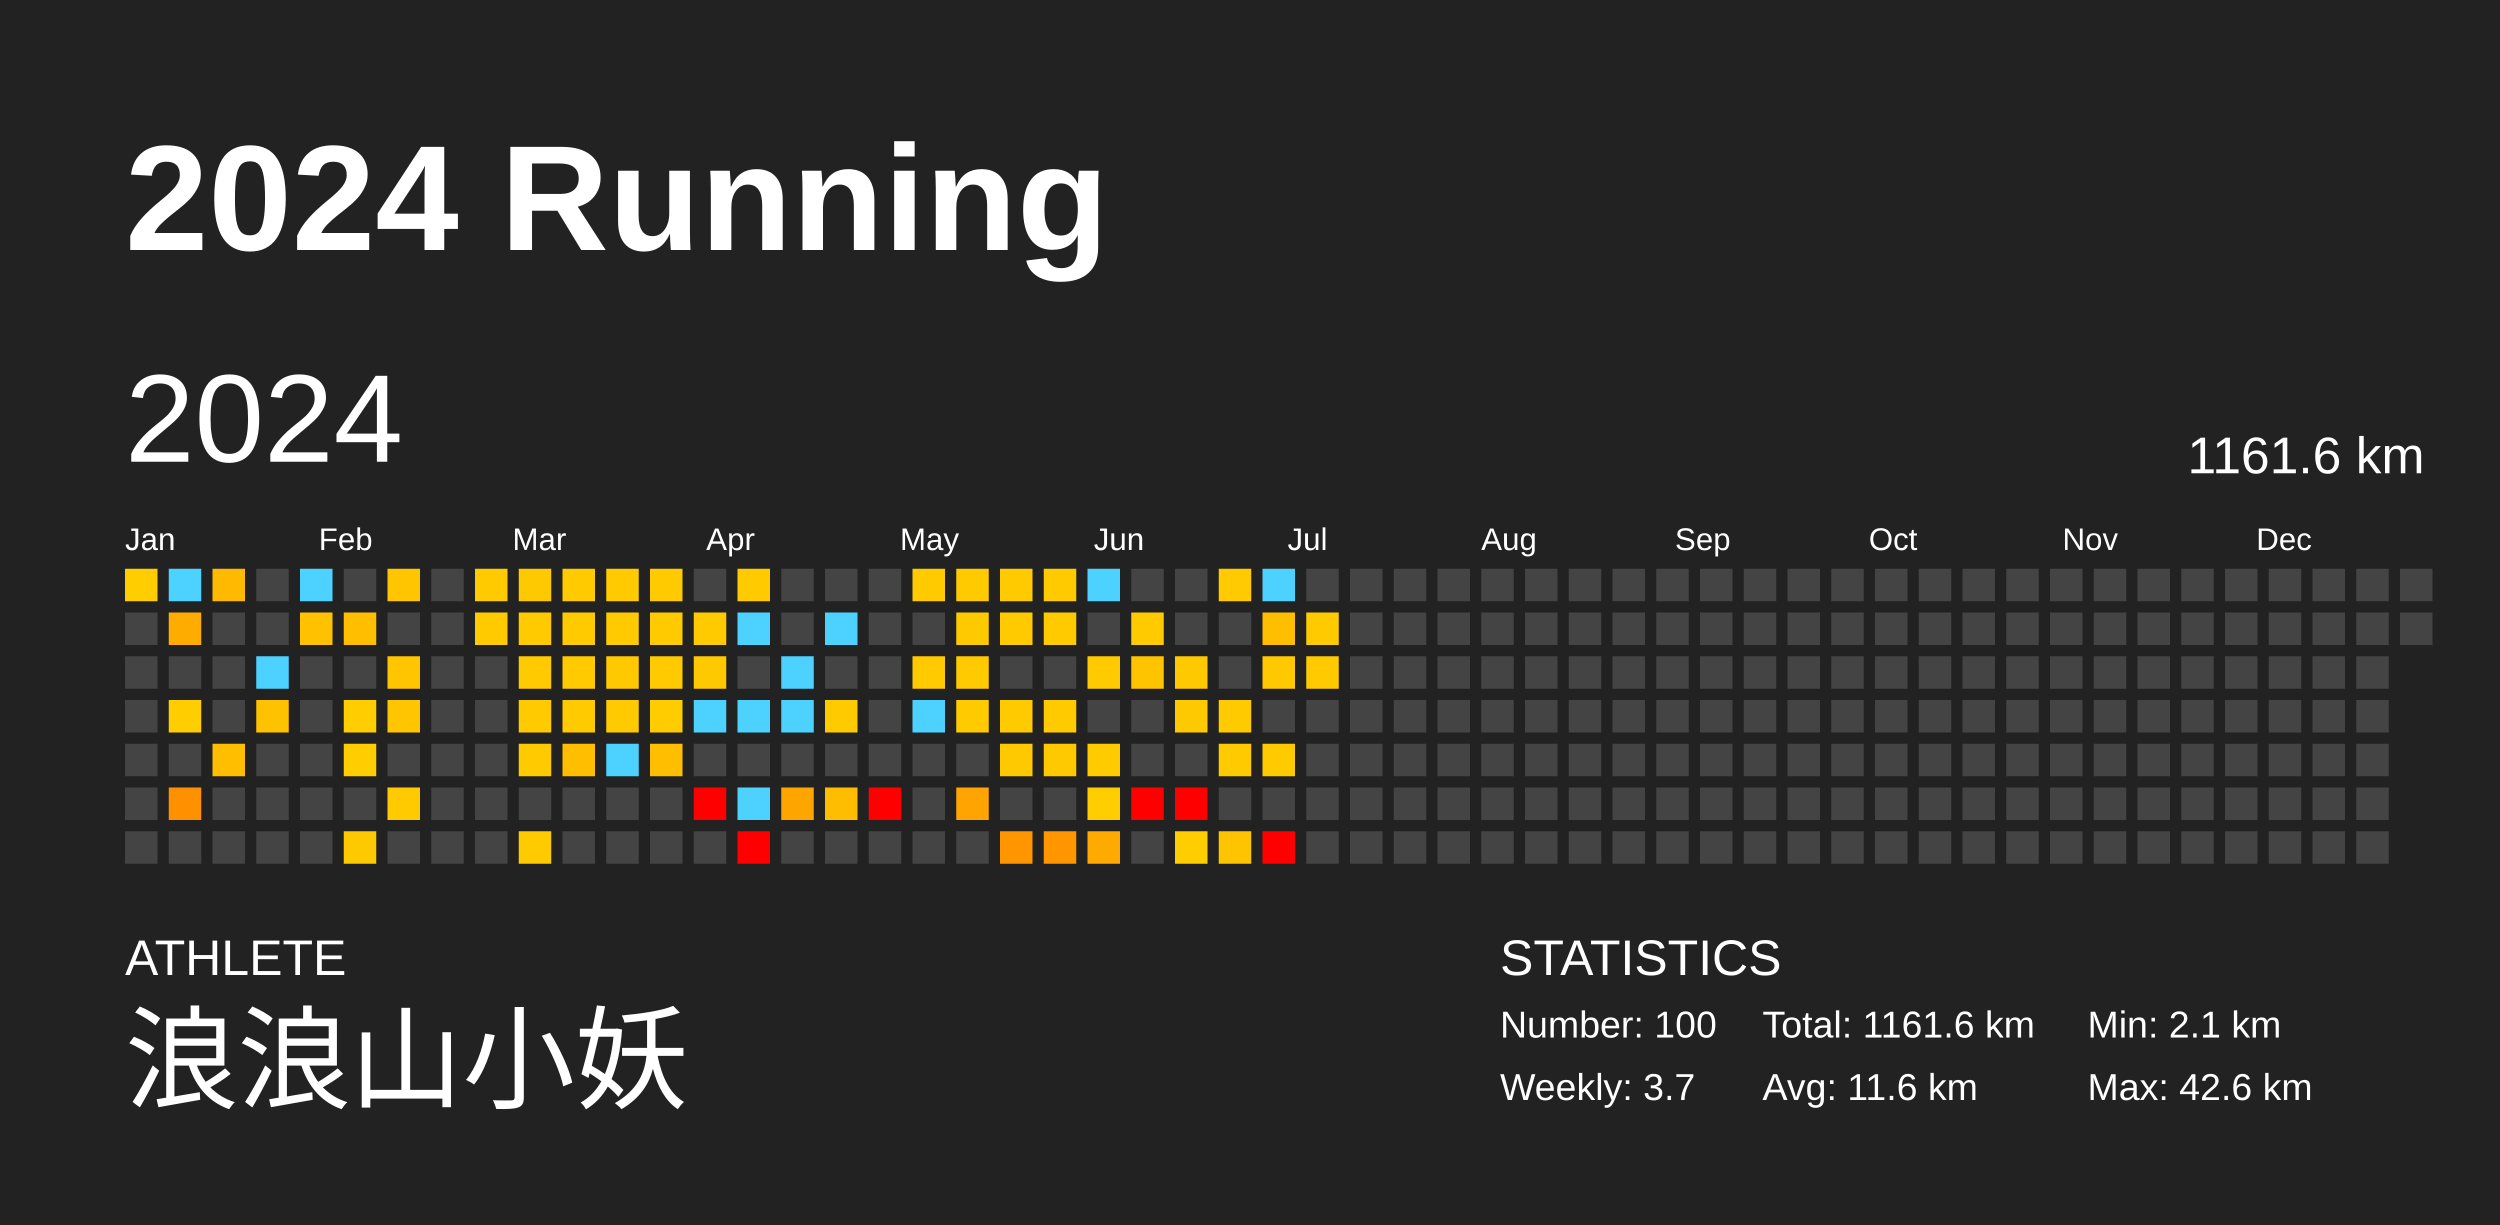
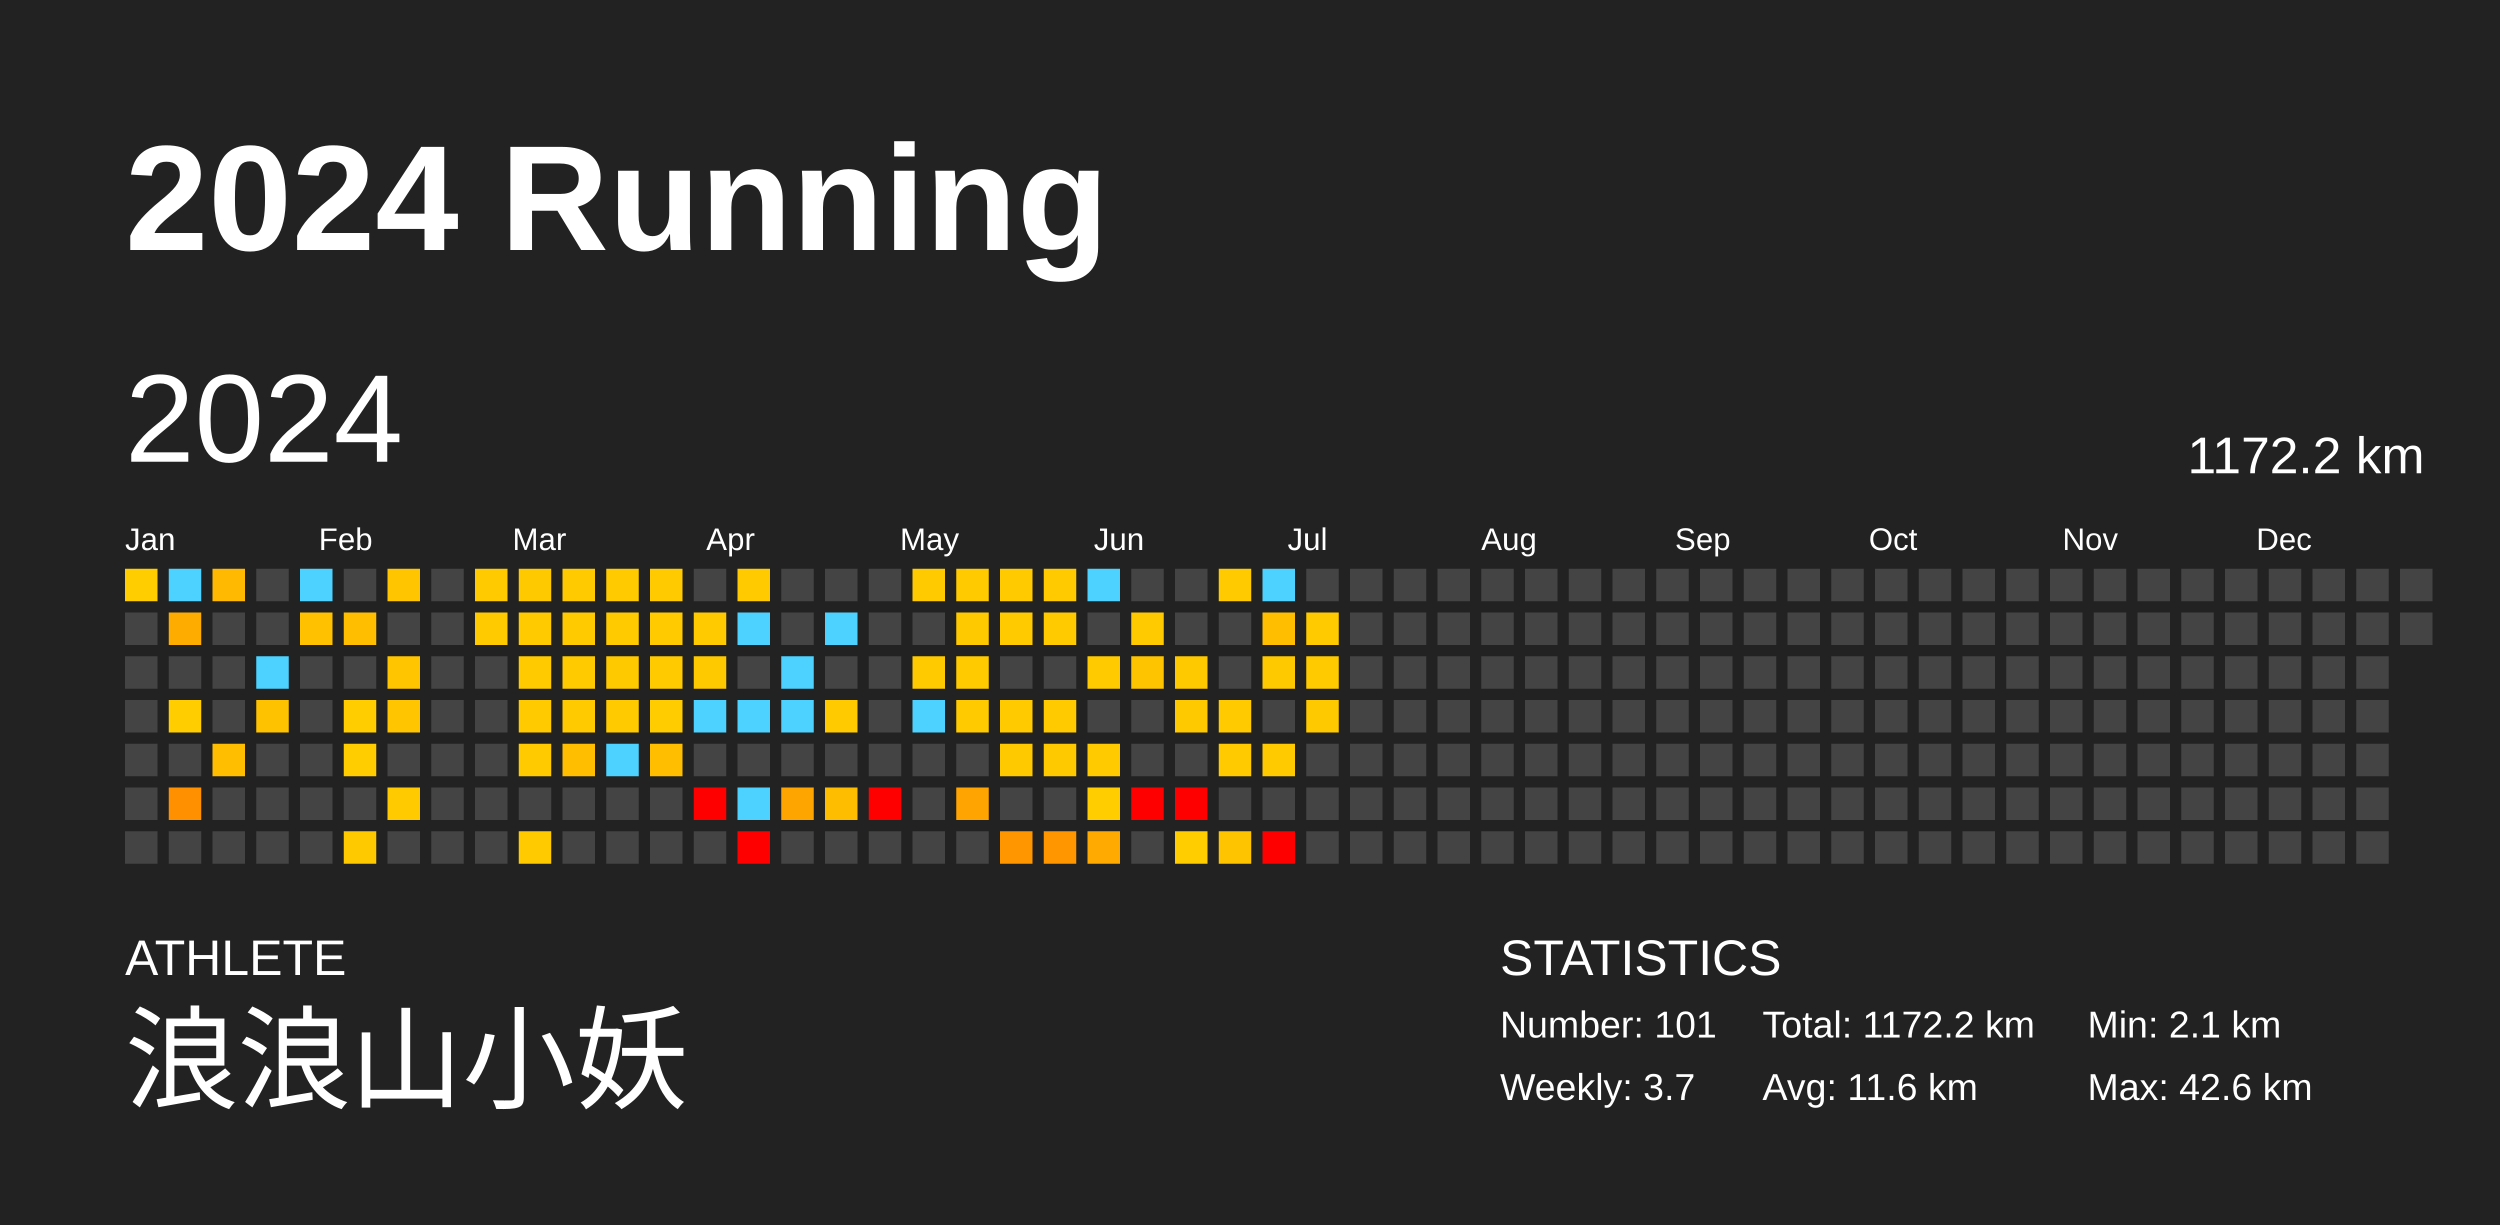
<svg xmlns="http://www.w3.org/2000/svg" baseProfile="full" height="98mm" version="1.1" viewBox="0,0,200,98" width="200mm">
  <defs />
  <rect fill="#222222" height="98" width="200" x="0" y="0" />
  <text fill="#FFFFFF" style="font-size:12px; font-family:Arial; font-weight:bold;" x="10" y="20">2024 Running</text>
  <text fill="#FFFFFF" style="font-size:4px; font-family:Arial" x="10" y="78">ATHLETE</text>
  <text fill="#FFFFFF" style="font-size:9px; font-family:Arial" x="10" y="88">浪浪山小妖</text>
  <text fill="#FFFFFF" style="font-size:4px; font-family:Arial" x="120" y="78">STATISTICS</text>
-   <text fill="#FFFFFF" style="font-size:3px; font-family:Arial" x="120" y="83">Number: 100</text>
+   <text fill="#FFFFFF" style="font-size:3px; font-family:Arial" x="120" y="83">Number: 101</text>
  <text fill="#FFFFFF" style="font-size:3px; font-family:Arial" x="120" y="88">Weekly: 3.7</text>
-   <text fill="#FFFFFF" style="font-size:3px; font-family:Arial" x="141" y="83">Total: 1161.6 km</text>
+   <text fill="#FFFFFF" style="font-size:3px; font-family:Arial" x="141" y="83">Total: 1172.2 km</text>
  <text fill="#FFFFFF" style="font-size:3px; font-family:Arial" x="141" y="88">Avg: 11.6 km</text>
  <text fill="#FFFFFF" style="font-size:3px; font-family:Arial" x="167" y="83">Min: 2.1 km</text>
  <text fill="#FFFFFF" style="font-size:3px; font-family:Arial" x="167" y="88">Max: 42.6 km</text>
  <text dominant-baseline="hanging" fill="#FFFFFF" style="font-size:10.0px; font-family:Arial;" x="10" y="30">2024</text>
-   <text dominant-baseline="hanging" fill="#FFFFFF" style="font-size:4.125px; font-family:Arial;" x="175" y="35">1161.6 km</text>
+   <text dominant-baseline="hanging" fill="#FFFFFF" style="font-size:4.125px; font-family:Arial;" x="175" y="35">1172.2 km</text>
  <text fill="#FFFFFF" style="font-size:2.5px; font-family:Arial" x="10.0" y="44">Jan</text>
  <text fill="#FFFFFF" style="font-size:2.5px; font-family:Arial" x="25.5" y="44">Feb</text>
  <text fill="#FFFFFF" style="font-size:2.5px; font-family:Arial" x="41.0" y="44">Mar</text>
  <text fill="#FFFFFF" style="font-size:2.5px; font-family:Arial" x="56.5" y="44">Apr</text>
  <text fill="#FFFFFF" style="font-size:2.5px; font-family:Arial" x="72.0" y="44">May</text>
  <text fill="#FFFFFF" style="font-size:2.5px; font-family:Arial" x="87.5" y="44">Jun</text>
  <text fill="#FFFFFF" style="font-size:2.5px; font-family:Arial" x="103.0" y="44">Jul</text>
  <text fill="#FFFFFF" style="font-size:2.5px; font-family:Arial" x="118.5" y="44">Aug</text>
  <text fill="#FFFFFF" style="font-size:2.5px; font-family:Arial" x="134.0" y="44">Sep</text>
  <text fill="#FFFFFF" style="font-size:2.5px; font-family:Arial" x="149.5" y="44">Oct</text>
  <text fill="#FFFFFF" style="font-size:2.5px; font-family:Arial" x="165.0" y="44">Nov</text>
  <text fill="#FFFFFF" style="font-size:2.5px; font-family:Arial" x="180.5" y="44">Dec</text>
  <rect fill="#ffcd00" height="2.6" width="2.6" x="10.0" y="45.5" />
  <rect fill="#444444" height="2.6" width="2.6" x="10.0" y="49.0" />
  <rect fill="#444444" height="2.6" width="2.6" x="10.0" y="52.5" />
  <rect fill="#444444" height="2.6" width="2.6" x="10.0" y="56.0" />
  <rect fill="#444444" height="2.6" width="2.6" x="10.0" y="59.5" />
  <rect fill="#444444" height="2.6" width="2.6" x="10.0" y="63.0" />
  <rect fill="#444444" height="2.6" width="2.6" x="10.0" y="66.5" />
  <rect fill="#4dd2ff" height="2.6" width="2.6" x="13.5" y="45.5" />
  <rect fill="#ffac00" height="2.6" width="2.6" x="13.5" y="49.0" />
  <rect fill="#444444" height="2.6" width="2.6" x="13.5" y="52.5" />
  <rect fill="#ffcd00" height="2.6" width="2.6" x="13.5" y="56.0" />
  <rect fill="#444444" height="2.6" width="2.6" x="13.5" y="59.5" />
  <rect fill="#ff9100" height="2.6" width="2.6" x="13.5" y="63.0" />
  <rect fill="#444444" height="2.6" width="2.6" x="13.5" y="66.5" />
  <rect fill="#ffb900" height="2.6" width="2.6" x="17.0" y="45.5" />
  <rect fill="#444444" height="2.6" width="2.6" x="17.0" y="49.0" />
  <rect fill="#444444" height="2.6" width="2.6" x="17.0" y="52.5" />
  <rect fill="#444444" height="2.6" width="2.6" x="17.0" y="56.0" />
  <rect fill="#ffbf00" height="2.6" width="2.6" x="17.0" y="59.5" />
  <rect fill="#444444" height="2.6" width="2.6" x="17.0" y="63.0" />
  <rect fill="#444444" height="2.6" width="2.6" x="17.0" y="66.5" />
  <rect fill="#444444" height="2.6" width="2.6" x="20.5" y="45.5" />
  <rect fill="#444444" height="2.6" width="2.6" x="20.5" y="49.0" />
  <rect fill="#4dd2ff" height="2.6" width="2.6" x="20.5" y="52.5" />
  <rect fill="#ffc200" height="2.6" width="2.6" x="20.5" y="56.0" />
  <rect fill="#444444" height="2.6" width="2.6" x="20.5" y="59.5" />
  <rect fill="#444444" height="2.6" width="2.6" x="20.5" y="63.0" />
  <rect fill="#444444" height="2.6" width="2.6" x="20.5" y="66.5" />
  <rect fill="#4dd2ff" height="2.6" width="2.6" x="24.0" y="45.5" />
  <rect fill="#ffc100" height="2.6" width="2.6" x="24.0" y="49.0" />
  <rect fill="#444444" height="2.6" width="2.6" x="24.0" y="52.5" />
  <rect fill="#444444" height="2.6" width="2.6" x="24.0" y="56.0" />
  <rect fill="#444444" height="2.6" width="2.6" x="24.0" y="59.5" />
  <rect fill="#444444" height="2.6" width="2.6" x="24.0" y="63.0" />
  <rect fill="#444444" height="2.6" width="2.6" x="24.0" y="66.5" />
  <rect fill="#444444" height="2.6" width="2.6" x="27.5" y="45.5" />
  <rect fill="#ffbf00" height="2.6" width="2.6" x="27.5" y="49.0" />
  <rect fill="#444444" height="2.6" width="2.6" x="27.5" y="52.5" />
  <rect fill="#ffcd00" height="2.6" width="2.6" x="27.5" y="56.0" />
  <rect fill="#ffcd00" height="2.6" width="2.6" x="27.5" y="59.5" />
  <rect fill="#444444" height="2.6" width="2.6" x="27.5" y="63.0" />
  <rect fill="#ffc900" height="2.6" width="2.6" x="27.5" y="66.5" />
  <rect fill="#ffc600" height="2.6" width="2.6" x="31.0" y="45.5" />
  <rect fill="#444444" height="2.6" width="2.6" x="31.0" y="49.0" />
  <rect fill="#ffc600" height="2.6" width="2.6" x="31.0" y="52.5" />
  <rect fill="#ffc600" height="2.6" width="2.6" x="31.0" y="56.0" />
  <rect fill="#444444" height="2.6" width="2.6" x="31.0" y="59.5" />
  <rect fill="#ffca00" height="2.6" width="2.6" x="31.0" y="63.0" />
  <rect fill="#444444" height="2.6" width="2.6" x="31.0" y="66.5" />
  <rect fill="#444444" height="2.6" width="2.6" x="34.5" y="45.5" />
  <rect fill="#444444" height="2.6" width="2.6" x="34.5" y="49.0" />
  <rect fill="#444444" height="2.6" width="2.6" x="34.5" y="52.5" />
  <rect fill="#444444" height="2.6" width="2.6" x="34.5" y="56.0" />
  <rect fill="#444444" height="2.6" width="2.6" x="34.5" y="59.5" />
  <rect fill="#444444" height="2.6" width="2.6" x="34.5" y="63.0" />
  <rect fill="#444444" height="2.6" width="2.6" x="34.5" y="66.5" />
  <rect fill="#ffca00" height="2.6" width="2.6" x="38.0" y="45.5" />
  <rect fill="#ffca00" height="2.6" width="2.6" x="38.0" y="49.0" />
  <rect fill="#444444" height="2.6" width="2.6" x="38.0" y="52.5" />
  <rect fill="#444444" height="2.6" width="2.6" x="38.0" y="56.0" />
  <rect fill="#444444" height="2.6" width="2.6" x="38.0" y="59.5" />
  <rect fill="#444444" height="2.6" width="2.6" x="38.0" y="63.0" />
  <rect fill="#444444" height="2.6" width="2.6" x="38.0" y="66.5" />
  <rect fill="#ffc900" height="2.6" width="2.6" x="41.5" y="45.5" />
  <rect fill="#ffca00" height="2.6" width="2.6" x="41.5" y="49.0" />
  <rect fill="#ffca00" height="2.6" width="2.6" x="41.5" y="52.5" />
  <rect fill="#ffca00" height="2.6" width="2.6" x="41.5" y="56.0" />
  <rect fill="#ffca00" height="2.6" width="2.6" x="41.5" y="59.5" />
  <rect fill="#444444" height="2.6" width="2.6" x="41.5" y="63.0" />
  <rect fill="#ffca00" height="2.6" width="2.6" x="41.5" y="66.5" />
  <rect fill="#ffca00" height="2.6" width="2.6" x="45.0" y="45.5" />
  <rect fill="#ffca00" height="2.6" width="2.6" x="45.0" y="49.0" />
  <rect fill="#ffca00" height="2.6" width="2.6" x="45.0" y="52.5" />
  <rect fill="#ffca00" height="2.6" width="2.6" x="45.0" y="56.0" />
  <rect fill="#ffbf00" height="2.6" width="2.6" x="45.0" y="59.5" />
  <rect fill="#444444" height="2.6" width="2.6" x="45.0" y="63.0" />
  <rect fill="#444444" height="2.6" width="2.6" x="45.0" y="66.5" />
  <rect fill="#ffca00" height="2.6" width="2.6" x="48.5" y="45.5" />
  <rect fill="#ffca00" height="2.6" width="2.6" x="48.5" y="49.0" />
  <rect fill="#ffc900" height="2.6" width="2.6" x="48.5" y="52.5" />
  <rect fill="#ffcb00" height="2.6" width="2.6" x="48.5" y="56.0" />
  <rect fill="#4dd2ff" height="2.6" width="2.6" x="48.5" y="59.5" />
  <rect fill="#444444" height="2.6" width="2.6" x="48.5" y="63.0" />
  <rect fill="#444444" height="2.6" width="2.6" x="48.5" y="66.5" />
  <rect fill="#ffca00" height="2.6" width="2.6" x="52.0" y="45.5" />
  <rect fill="#ffcb00" height="2.6" width="2.6" x="52.0" y="49.0" />
  <rect fill="#ffca00" height="2.6" width="2.6" x="52.0" y="52.5" />
  <rect fill="#ffcc00" height="2.6" width="2.6" x="52.0" y="56.0" />
  <rect fill="#ffbf00" height="2.6" width="2.6" x="52.0" y="59.5" />
  <rect fill="#444444" height="2.6" width="2.6" x="52.0" y="63.0" />
  <rect fill="#444444" height="2.6" width="2.6" x="52.0" y="66.5" />
  <rect fill="#444444" height="2.6" width="2.6" x="55.5" y="45.5" />
  <rect fill="#ffca00" height="2.6" width="2.6" x="55.5" y="49.0" />
  <rect fill="#ffc900" height="2.6" width="2.6" x="55.5" y="52.5" />
  <rect fill="#4dd2ff" height="2.6" width="2.6" x="55.5" y="56.0" />
  <rect fill="#444444" height="2.6" width="2.6" x="55.5" y="59.5" />
  <rect fill="red" height="2.6" width="2.6" x="55.5" y="63.0" />
  <rect fill="#444444" height="2.6" width="2.6" x="55.5" y="66.5" />
  <rect fill="#ffca00" height="2.6" width="2.6" x="59.0" y="45.5" />
  <rect fill="#4dd2ff" height="2.6" width="2.6" x="59.0" y="49.0" />
  <rect fill="#444444" height="2.6" width="2.6" x="59.0" y="52.5" />
  <rect fill="#4dd2ff" height="2.6" width="2.6" x="59.0" y="56.0" />
  <rect fill="#444444" height="2.6" width="2.6" x="59.0" y="59.5" />
  <rect fill="#4dd2ff" height="2.6" width="2.6" x="59.0" y="63.0" />
  <rect fill="red" height="2.6" width="2.6" x="59.0" y="66.5" />
  <rect fill="#444444" height="2.6" width="2.6" x="62.5" y="45.5" />
  <rect fill="#444444" height="2.6" width="2.6" x="62.5" y="49.0" />
  <rect fill="#4dd2ff" height="2.6" width="2.6" x="62.5" y="52.5" />
  <rect fill="#4dd2ff" height="2.6" width="2.6" x="62.5" y="56.0" />
  <rect fill="#444444" height="2.6" width="2.6" x="62.5" y="59.5" />
  <rect fill="#ffa500" height="2.6" width="2.6" x="62.5" y="63.0" />
  <rect fill="#444444" height="2.6" width="2.6" x="62.5" y="66.5" />
  <rect fill="#444444" height="2.6" width="2.6" x="66.0" y="45.5" />
  <rect fill="#4dd2ff" height="2.6" width="2.6" x="66.0" y="49.0" />
  <rect fill="#444444" height="2.6" width="2.6" x="66.0" y="52.5" />
  <rect fill="#ffca00" height="2.6" width="2.6" x="66.0" y="56.0" />
  <rect fill="#444444" height="2.6" width="2.6" x="66.0" y="59.5" />
  <rect fill="#ffbd00" height="2.6" width="2.6" x="66.0" y="63.0" />
  <rect fill="#444444" height="2.6" width="2.6" x="66.0" y="66.5" />
  <rect fill="#444444" height="2.6" width="2.6" x="69.5" y="45.5" />
  <rect fill="#444444" height="2.6" width="2.6" x="69.5" y="49.0" />
  <rect fill="#444444" height="2.6" width="2.6" x="69.5" y="52.5" />
  <rect fill="#444444" height="2.6" width="2.6" x="69.5" y="56.0" />
  <rect fill="#444444" height="2.6" width="2.6" x="69.5" y="59.5" />
  <rect fill="red" height="2.6" width="2.6" x="69.5" y="63.0" />
  <rect fill="#444444" height="2.6" width="2.6" x="69.5" y="66.5" />
  <rect fill="#ffca00" height="2.6" width="2.6" x="73.0" y="45.5" />
  <rect fill="#444444" height="2.6" width="2.6" x="73.0" y="49.0" />
  <rect fill="#ffca00" height="2.6" width="2.6" x="73.0" y="52.5" />
  <rect fill="#4dd2ff" height="2.6" width="2.6" x="73.0" y="56.0" />
  <rect fill="#444444" height="2.6" width="2.6" x="73.0" y="59.5" />
  <rect fill="#444444" height="2.6" width="2.6" x="73.0" y="63.0" />
  <rect fill="#444444" height="2.6" width="2.6" x="73.0" y="66.5" />
  <rect fill="#ffca00" height="2.6" width="2.6" x="76.5" y="45.5" />
  <rect fill="#ffc900" height="2.6" width="2.6" x="76.5" y="49.0" />
  <rect fill="#ffca00" height="2.6" width="2.6" x="76.5" y="52.5" />
  <rect fill="#ffca00" height="2.6" width="2.6" x="76.5" y="56.0" />
  <rect fill="#444444" height="2.6" width="2.6" x="76.5" y="59.5" />
  <rect fill="#ffa400" height="2.6" width="2.6" x="76.5" y="63.0" />
  <rect fill="#444444" height="2.6" width="2.6" x="76.5" y="66.5" />
  <rect fill="#ffca00" height="2.6" width="2.6" x="80.0" y="45.5" />
  <rect fill="#ffca00" height="2.6" width="2.6" x="80.0" y="49.0" />
  <rect fill="#444444" height="2.6" width="2.6" x="80.0" y="52.5" />
  <rect fill="#ffca00" height="2.6" width="2.6" x="80.0" y="56.0" />
  <rect fill="#ffc900" height="2.6" width="2.6" x="80.0" y="59.5" />
  <rect fill="#444444" height="2.6" width="2.6" x="80.0" y="63.0" />
  <rect fill="#ff9600" height="2.6" width="2.6" x="80.0" y="66.5" />
  <rect fill="#ffca00" height="2.6" width="2.6" x="83.5" y="45.5" />
  <rect fill="#ffca00" height="2.6" width="2.6" x="83.5" y="49.0" />
  <rect fill="#444444" height="2.6" width="2.6" x="83.5" y="52.5" />
  <rect fill="#ffca00" height="2.6" width="2.6" x="83.5" y="56.0" />
  <rect fill="#ffc900" height="2.6" width="2.6" x="83.5" y="59.5" />
  <rect fill="#444444" height="2.6" width="2.6" x="83.5" y="63.0" />
  <rect fill="#ff9600" height="2.6" width="2.6" x="83.5" y="66.5" />
  <rect fill="#4dd2ff" height="2.6" width="2.6" x="87.0" y="45.5" />
  <rect fill="#444444" height="2.6" width="2.6" x="87.0" y="49.0" />
  <rect fill="#ffcb00" height="2.6" width="2.6" x="87.0" y="52.5" />
  <rect fill="#444444" height="2.6" width="2.6" x="87.0" y="56.0" />
  <rect fill="#ffca00" height="2.6" width="2.6" x="87.0" y="59.5" />
  <rect fill="#ffcd00" height="2.6" width="2.6" x="87.0" y="63.0" />
  <rect fill="#ffaa00" height="2.6" width="2.6" x="87.0" y="66.5" />
  <rect fill="#444444" height="2.6" width="2.6" x="90.5" y="45.5" />
  <rect fill="#ffca00" height="2.6" width="2.6" x="90.5" y="49.0" />
  <rect fill="#ffc400" height="2.6" width="2.6" x="90.5" y="52.5" />
  <rect fill="#444444" height="2.6" width="2.6" x="90.5" y="56.0" />
  <rect fill="#444444" height="2.6" width="2.6" x="90.5" y="59.5" />
  <rect fill="red" height="2.6" width="2.6" x="90.5" y="63.0" />
  <rect fill="#444444" height="2.6" width="2.6" x="90.5" y="66.5" />
  <rect fill="#444444" height="2.6" width="2.6" x="94.0" y="45.5" />
  <rect fill="#444444" height="2.6" width="2.6" x="94.0" y="49.0" />
  <rect fill="#ffc900" height="2.6" width="2.6" x="94.0" y="52.5" />
  <rect fill="#ffc900" height="2.6" width="2.6" x="94.0" y="56.0" />
  <rect fill="#444444" height="2.6" width="2.6" x="94.0" y="59.5" />
  <rect fill="red" height="2.6" width="2.6" x="94.0" y="63.0" />
  <rect fill="#ffcd00" height="2.6" width="2.6" x="94.0" y="66.5" />
  <rect fill="#ffca00" height="2.6" width="2.6" x="97.5" y="45.5" />
  <rect fill="#444444" height="2.6" width="2.6" x="97.5" y="49.0" />
  <rect fill="#444444" height="2.6" width="2.6" x="97.5" y="52.5" />
  <rect fill="#ffca00" height="2.6" width="2.6" x="97.5" y="56.0" />
  <rect fill="#ffca00" height="2.6" width="2.6" x="97.5" y="59.5" />
  <rect fill="#444444" height="2.6" width="2.6" x="97.5" y="63.0" />
  <rect fill="#ffc400" height="2.6" width="2.6" x="97.5" y="66.5" />
  <rect fill="#4dd2ff" height="2.6" width="2.6" x="101.0" y="45.5" />
  <rect fill="#ffbe00" height="2.6" width="2.6" x="101.0" y="49.0" />
  <rect fill="#ffc900" height="2.6" width="2.6" x="101.0" y="52.5" />
  <rect fill="#444444" height="2.6" width="2.6" x="101.0" y="56.0" />
  <rect fill="#ffca00" height="2.6" width="2.6" x="101.0" y="59.5" />
  <rect fill="#444444" height="2.6" width="2.6" x="101.0" y="63.0" />
  <rect fill="red" height="2.6" width="2.6" x="101.0" y="66.5" />
  <rect fill="#444444" height="2.6" width="2.6" x="104.5" y="45.5" />
  <rect fill="#ffca00" height="2.6" width="2.6" x="104.5" y="49.0" />
  <rect fill="#ffca00" height="2.6" width="2.6" x="104.5" y="52.5" />
-   <rect fill="#444444" height="2.6" width="2.6" x="104.5" y="56.0" />
+   <rect fill="#ffc900" height="2.6" width="2.6" x="104.5" y="56.0" />
  <rect fill="#444444" height="2.6" width="2.6" x="104.5" y="59.5" />
  <rect fill="#444444" height="2.6" width="2.6" x="104.5" y="63.0" />
  <rect fill="#444444" height="2.6" width="2.6" x="104.5" y="66.5" />
  <rect fill="#444444" height="2.6" width="2.6" x="108.0" y="45.5" />
  <rect fill="#444444" height="2.6" width="2.6" x="108.0" y="49.0" />
  <rect fill="#444444" height="2.6" width="2.6" x="108.0" y="52.5" />
  <rect fill="#444444" height="2.6" width="2.6" x="108.0" y="56.0" />
  <rect fill="#444444" height="2.6" width="2.6" x="108.0" y="59.5" />
  <rect fill="#444444" height="2.6" width="2.6" x="108.0" y="63.0" />
  <rect fill="#444444" height="2.6" width="2.6" x="108.0" y="66.5" />
  <rect fill="#444444" height="2.6" width="2.6" x="111.5" y="45.5" />
  <rect fill="#444444" height="2.6" width="2.6" x="111.5" y="49.0" />
  <rect fill="#444444" height="2.6" width="2.6" x="111.5" y="52.5" />
  <rect fill="#444444" height="2.6" width="2.6" x="111.5" y="56.0" />
  <rect fill="#444444" height="2.6" width="2.6" x="111.5" y="59.5" />
  <rect fill="#444444" height="2.6" width="2.6" x="111.5" y="63.0" />
  <rect fill="#444444" height="2.6" width="2.6" x="111.5" y="66.5" />
  <rect fill="#444444" height="2.6" width="2.6" x="115.0" y="45.5" />
  <rect fill="#444444" height="2.6" width="2.6" x="115.0" y="49.0" />
  <rect fill="#444444" height="2.6" width="2.6" x="115.0" y="52.5" />
  <rect fill="#444444" height="2.6" width="2.6" x="115.0" y="56.0" />
  <rect fill="#444444" height="2.6" width="2.6" x="115.0" y="59.5" />
  <rect fill="#444444" height="2.6" width="2.6" x="115.0" y="63.0" />
  <rect fill="#444444" height="2.6" width="2.6" x="115.0" y="66.5" />
  <rect fill="#444444" height="2.6" width="2.6" x="118.5" y="45.5" />
  <rect fill="#444444" height="2.6" width="2.6" x="118.5" y="49.0" />
  <rect fill="#444444" height="2.6" width="2.6" x="118.5" y="52.5" />
  <rect fill="#444444" height="2.6" width="2.6" x="118.5" y="56.0" />
  <rect fill="#444444" height="2.6" width="2.6" x="118.5" y="59.5" />
  <rect fill="#444444" height="2.6" width="2.6" x="118.5" y="63.0" />
  <rect fill="#444444" height="2.6" width="2.6" x="118.5" y="66.5" />
  <rect fill="#444444" height="2.6" width="2.6" x="122.0" y="45.5" />
  <rect fill="#444444" height="2.6" width="2.6" x="122.0" y="49.0" />
  <rect fill="#444444" height="2.6" width="2.6" x="122.0" y="52.5" />
  <rect fill="#444444" height="2.6" width="2.6" x="122.0" y="56.0" />
  <rect fill="#444444" height="2.6" width="2.6" x="122.0" y="59.5" />
  <rect fill="#444444" height="2.6" width="2.6" x="122.0" y="63.0" />
  <rect fill="#444444" height="2.6" width="2.6" x="122.0" y="66.5" />
  <rect fill="#444444" height="2.6" width="2.6" x="125.5" y="45.5" />
  <rect fill="#444444" height="2.6" width="2.6" x="125.5" y="49.0" />
  <rect fill="#444444" height="2.6" width="2.6" x="125.5" y="52.5" />
  <rect fill="#444444" height="2.6" width="2.6" x="125.5" y="56.0" />
  <rect fill="#444444" height="2.6" width="2.6" x="125.5" y="59.5" />
  <rect fill="#444444" height="2.6" width="2.6" x="125.5" y="63.0" />
  <rect fill="#444444" height="2.6" width="2.6" x="125.5" y="66.5" />
  <rect fill="#444444" height="2.6" width="2.6" x="129.0" y="45.5" />
  <rect fill="#444444" height="2.6" width="2.6" x="129.0" y="49.0" />
  <rect fill="#444444" height="2.6" width="2.6" x="129.0" y="52.5" />
  <rect fill="#444444" height="2.6" width="2.6" x="129.0" y="56.0" />
  <rect fill="#444444" height="2.6" width="2.6" x="129.0" y="59.5" />
  <rect fill="#444444" height="2.6" width="2.6" x="129.0" y="63.0" />
  <rect fill="#444444" height="2.6" width="2.6" x="129.0" y="66.5" />
  <rect fill="#444444" height="2.6" width="2.6" x="132.5" y="45.5" />
  <rect fill="#444444" height="2.6" width="2.6" x="132.5" y="49.0" />
  <rect fill="#444444" height="2.6" width="2.6" x="132.5" y="52.5" />
  <rect fill="#444444" height="2.6" width="2.6" x="132.5" y="56.0" />
  <rect fill="#444444" height="2.6" width="2.6" x="132.5" y="59.5" />
  <rect fill="#444444" height="2.6" width="2.6" x="132.5" y="63.0" />
  <rect fill="#444444" height="2.6" width="2.6" x="132.5" y="66.5" />
  <rect fill="#444444" height="2.6" width="2.6" x="136.0" y="45.5" />
  <rect fill="#444444" height="2.6" width="2.6" x="136.0" y="49.0" />
  <rect fill="#444444" height="2.6" width="2.6" x="136.0" y="52.5" />
  <rect fill="#444444" height="2.6" width="2.6" x="136.0" y="56.0" />
  <rect fill="#444444" height="2.6" width="2.6" x="136.0" y="59.5" />
  <rect fill="#444444" height="2.6" width="2.6" x="136.0" y="63.0" />
  <rect fill="#444444" height="2.6" width="2.6" x="136.0" y="66.5" />
  <rect fill="#444444" height="2.6" width="2.6" x="139.5" y="45.5" />
  <rect fill="#444444" height="2.6" width="2.6" x="139.5" y="49.0" />
  <rect fill="#444444" height="2.6" width="2.6" x="139.5" y="52.5" />
  <rect fill="#444444" height="2.6" width="2.6" x="139.5" y="56.0" />
  <rect fill="#444444" height="2.6" width="2.6" x="139.5" y="59.5" />
  <rect fill="#444444" height="2.6" width="2.6" x="139.5" y="63.0" />
  <rect fill="#444444" height="2.6" width="2.6" x="139.5" y="66.5" />
  <rect fill="#444444" height="2.6" width="2.6" x="143.0" y="45.5" />
  <rect fill="#444444" height="2.6" width="2.6" x="143.0" y="49.0" />
  <rect fill="#444444" height="2.6" width="2.6" x="143.0" y="52.5" />
  <rect fill="#444444" height="2.6" width="2.6" x="143.0" y="56.0" />
  <rect fill="#444444" height="2.6" width="2.6" x="143.0" y="59.5" />
  <rect fill="#444444" height="2.6" width="2.6" x="143.0" y="63.0" />
  <rect fill="#444444" height="2.6" width="2.6" x="143.0" y="66.5" />
  <rect fill="#444444" height="2.6" width="2.6" x="146.5" y="45.5" />
  <rect fill="#444444" height="2.6" width="2.6" x="146.5" y="49.0" />
  <rect fill="#444444" height="2.6" width="2.6" x="146.5" y="52.5" />
  <rect fill="#444444" height="2.6" width="2.6" x="146.5" y="56.0" />
  <rect fill="#444444" height="2.6" width="2.6" x="146.5" y="59.5" />
  <rect fill="#444444" height="2.6" width="2.6" x="146.5" y="63.0" />
  <rect fill="#444444" height="2.6" width="2.6" x="146.5" y="66.5" />
  <rect fill="#444444" height="2.6" width="2.6" x="150.0" y="45.5" />
  <rect fill="#444444" height="2.6" width="2.6" x="150.0" y="49.0" />
  <rect fill="#444444" height="2.6" width="2.6" x="150.0" y="52.5" />
  <rect fill="#444444" height="2.6" width="2.6" x="150.0" y="56.0" />
  <rect fill="#444444" height="2.6" width="2.6" x="150.0" y="59.5" />
  <rect fill="#444444" height="2.6" width="2.6" x="150.0" y="63.0" />
  <rect fill="#444444" height="2.6" width="2.6" x="150.0" y="66.5" />
  <rect fill="#444444" height="2.6" width="2.6" x="153.5" y="45.5" />
  <rect fill="#444444" height="2.6" width="2.6" x="153.5" y="49.0" />
  <rect fill="#444444" height="2.6" width="2.6" x="153.5" y="52.5" />
  <rect fill="#444444" height="2.6" width="2.6" x="153.5" y="56.0" />
  <rect fill="#444444" height="2.6" width="2.6" x="153.5" y="59.5" />
  <rect fill="#444444" height="2.6" width="2.6" x="153.5" y="63.0" />
  <rect fill="#444444" height="2.6" width="2.6" x="153.5" y="66.5" />
  <rect fill="#444444" height="2.6" width="2.6" x="157.0" y="45.5" />
  <rect fill="#444444" height="2.6" width="2.6" x="157.0" y="49.0" />
  <rect fill="#444444" height="2.6" width="2.6" x="157.0" y="52.5" />
  <rect fill="#444444" height="2.6" width="2.6" x="157.0" y="56.0" />
  <rect fill="#444444" height="2.6" width="2.6" x="157.0" y="59.5" />
  <rect fill="#444444" height="2.6" width="2.6" x="157.0" y="63.0" />
  <rect fill="#444444" height="2.6" width="2.6" x="157.0" y="66.5" />
  <rect fill="#444444" height="2.6" width="2.6" x="160.5" y="45.5" />
  <rect fill="#444444" height="2.6" width="2.6" x="160.5" y="49.0" />
  <rect fill="#444444" height="2.6" width="2.6" x="160.5" y="52.5" />
  <rect fill="#444444" height="2.6" width="2.6" x="160.5" y="56.0" />
  <rect fill="#444444" height="2.6" width="2.6" x="160.5" y="59.5" />
  <rect fill="#444444" height="2.6" width="2.6" x="160.5" y="63.0" />
  <rect fill="#444444" height="2.6" width="2.6" x="160.5" y="66.5" />
  <rect fill="#444444" height="2.6" width="2.6" x="164.0" y="45.5" />
  <rect fill="#444444" height="2.6" width="2.6" x="164.0" y="49.0" />
  <rect fill="#444444" height="2.6" width="2.6" x="164.0" y="52.5" />
  <rect fill="#444444" height="2.6" width="2.6" x="164.0" y="56.0" />
  <rect fill="#444444" height="2.6" width="2.6" x="164.0" y="59.5" />
  <rect fill="#444444" height="2.6" width="2.6" x="164.0" y="63.0" />
  <rect fill="#444444" height="2.6" width="2.6" x="164.0" y="66.5" />
  <rect fill="#444444" height="2.6" width="2.6" x="167.5" y="45.5" />
  <rect fill="#444444" height="2.6" width="2.6" x="167.5" y="49.0" />
  <rect fill="#444444" height="2.6" width="2.6" x="167.5" y="52.5" />
  <rect fill="#444444" height="2.6" width="2.6" x="167.5" y="56.0" />
  <rect fill="#444444" height="2.6" width="2.6" x="167.5" y="59.5" />
  <rect fill="#444444" height="2.6" width="2.6" x="167.5" y="63.0" />
  <rect fill="#444444" height="2.6" width="2.6" x="167.5" y="66.5" />
  <rect fill="#444444" height="2.6" width="2.6" x="171.0" y="45.5" />
  <rect fill="#444444" height="2.6" width="2.6" x="171.0" y="49.0" />
  <rect fill="#444444" height="2.6" width="2.6" x="171.0" y="52.5" />
  <rect fill="#444444" height="2.6" width="2.6" x="171.0" y="56.0" />
  <rect fill="#444444" height="2.6" width="2.6" x="171.0" y="59.5" />
  <rect fill="#444444" height="2.6" width="2.6" x="171.0" y="63.0" />
  <rect fill="#444444" height="2.6" width="2.6" x="171.0" y="66.5" />
  <rect fill="#444444" height="2.6" width="2.6" x="174.5" y="45.5" />
  <rect fill="#444444" height="2.6" width="2.6" x="174.5" y="49.0" />
  <rect fill="#444444" height="2.6" width="2.6" x="174.5" y="52.5" />
  <rect fill="#444444" height="2.6" width="2.6" x="174.5" y="56.0" />
  <rect fill="#444444" height="2.6" width="2.6" x="174.5" y="59.5" />
  <rect fill="#444444" height="2.6" width="2.6" x="174.5" y="63.0" />
  <rect fill="#444444" height="2.6" width="2.6" x="174.5" y="66.5" />
  <rect fill="#444444" height="2.6" width="2.6" x="178.0" y="45.5" />
  <rect fill="#444444" height="2.6" width="2.6" x="178.0" y="49.0" />
  <rect fill="#444444" height="2.6" width="2.6" x="178.0" y="52.5" />
  <rect fill="#444444" height="2.6" width="2.6" x="178.0" y="56.0" />
  <rect fill="#444444" height="2.6" width="2.6" x="178.0" y="59.5" />
  <rect fill="#444444" height="2.6" width="2.6" x="178.0" y="63.0" />
  <rect fill="#444444" height="2.6" width="2.6" x="178.0" y="66.5" />
  <rect fill="#444444" height="2.6" width="2.6" x="181.5" y="45.5" />
  <rect fill="#444444" height="2.6" width="2.6" x="181.5" y="49.0" />
  <rect fill="#444444" height="2.6" width="2.6" x="181.5" y="52.5" />
  <rect fill="#444444" height="2.6" width="2.6" x="181.5" y="56.0" />
  <rect fill="#444444" height="2.6" width="2.6" x="181.5" y="59.5" />
  <rect fill="#444444" height="2.6" width="2.6" x="181.5" y="63.0" />
  <rect fill="#444444" height="2.6" width="2.6" x="181.5" y="66.5" />
  <rect fill="#444444" height="2.6" width="2.6" x="185.0" y="45.5" />
  <rect fill="#444444" height="2.6" width="2.6" x="185.0" y="49.0" />
  <rect fill="#444444" height="2.6" width="2.6" x="185.0" y="52.5" />
  <rect fill="#444444" height="2.6" width="2.6" x="185.0" y="56.0" />
  <rect fill="#444444" height="2.6" width="2.6" x="185.0" y="59.5" />
  <rect fill="#444444" height="2.6" width="2.6" x="185.0" y="63.0" />
  <rect fill="#444444" height="2.6" width="2.6" x="185.0" y="66.5" />
  <rect fill="#444444" height="2.6" width="2.6" x="188.5" y="45.5" />
  <rect fill="#444444" height="2.6" width="2.6" x="188.5" y="49.0" />
  <rect fill="#444444" height="2.6" width="2.6" x="188.5" y="52.5" />
  <rect fill="#444444" height="2.6" width="2.6" x="188.5" y="56.0" />
  <rect fill="#444444" height="2.6" width="2.6" x="188.5" y="59.5" />
  <rect fill="#444444" height="2.6" width="2.6" x="188.5" y="63.0" />
  <rect fill="#444444" height="2.6" width="2.6" x="188.5" y="66.5" />
  <rect fill="#444444" height="2.6" width="2.6" x="192.0" y="45.5" />
  <rect fill="#444444" height="2.6" width="2.6" x="192.0" y="49.0" />
</svg>
